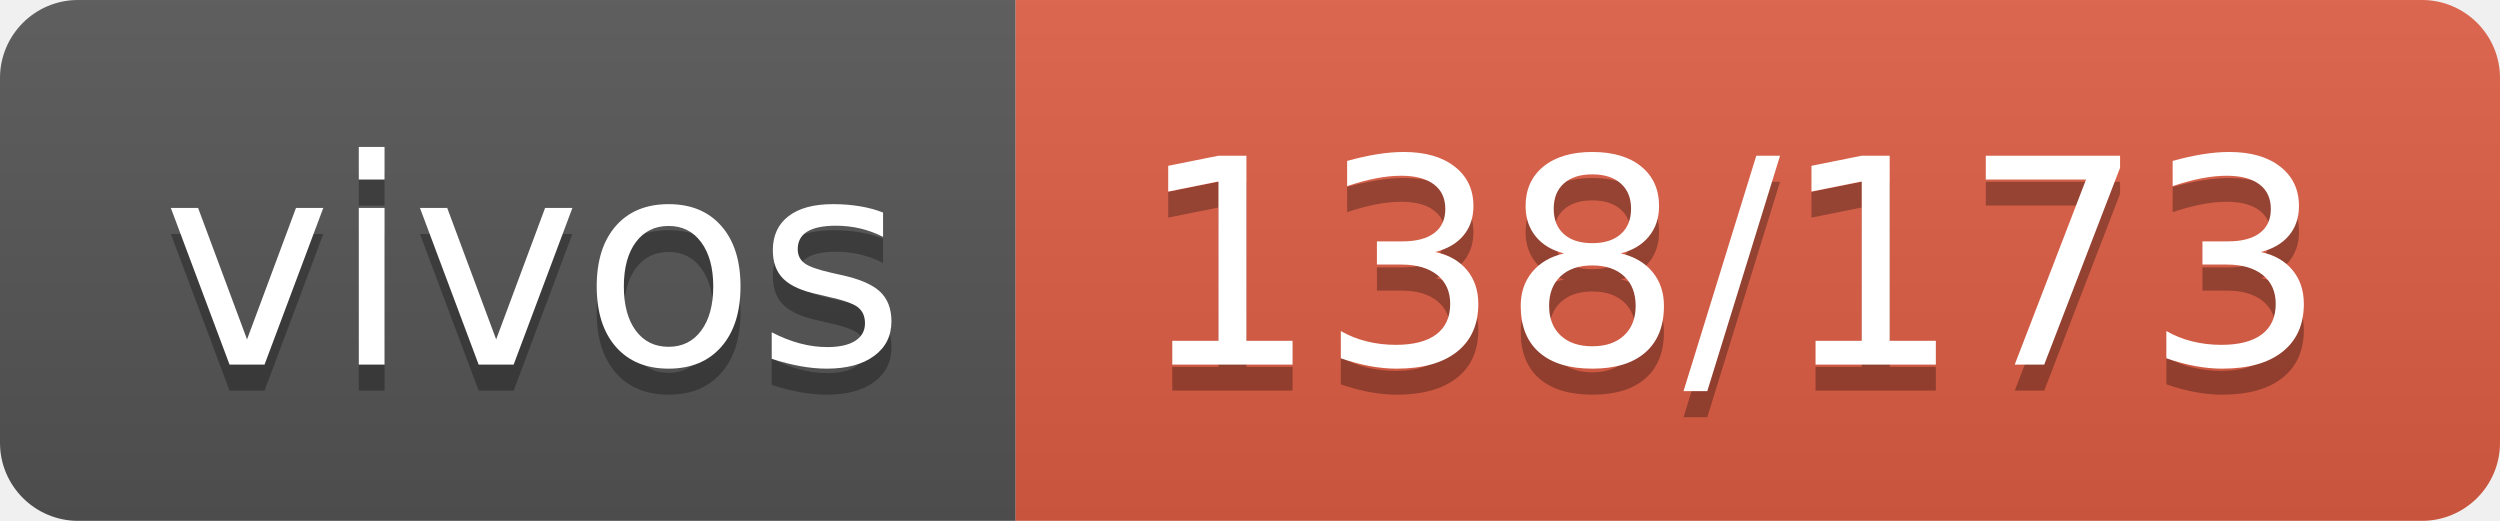
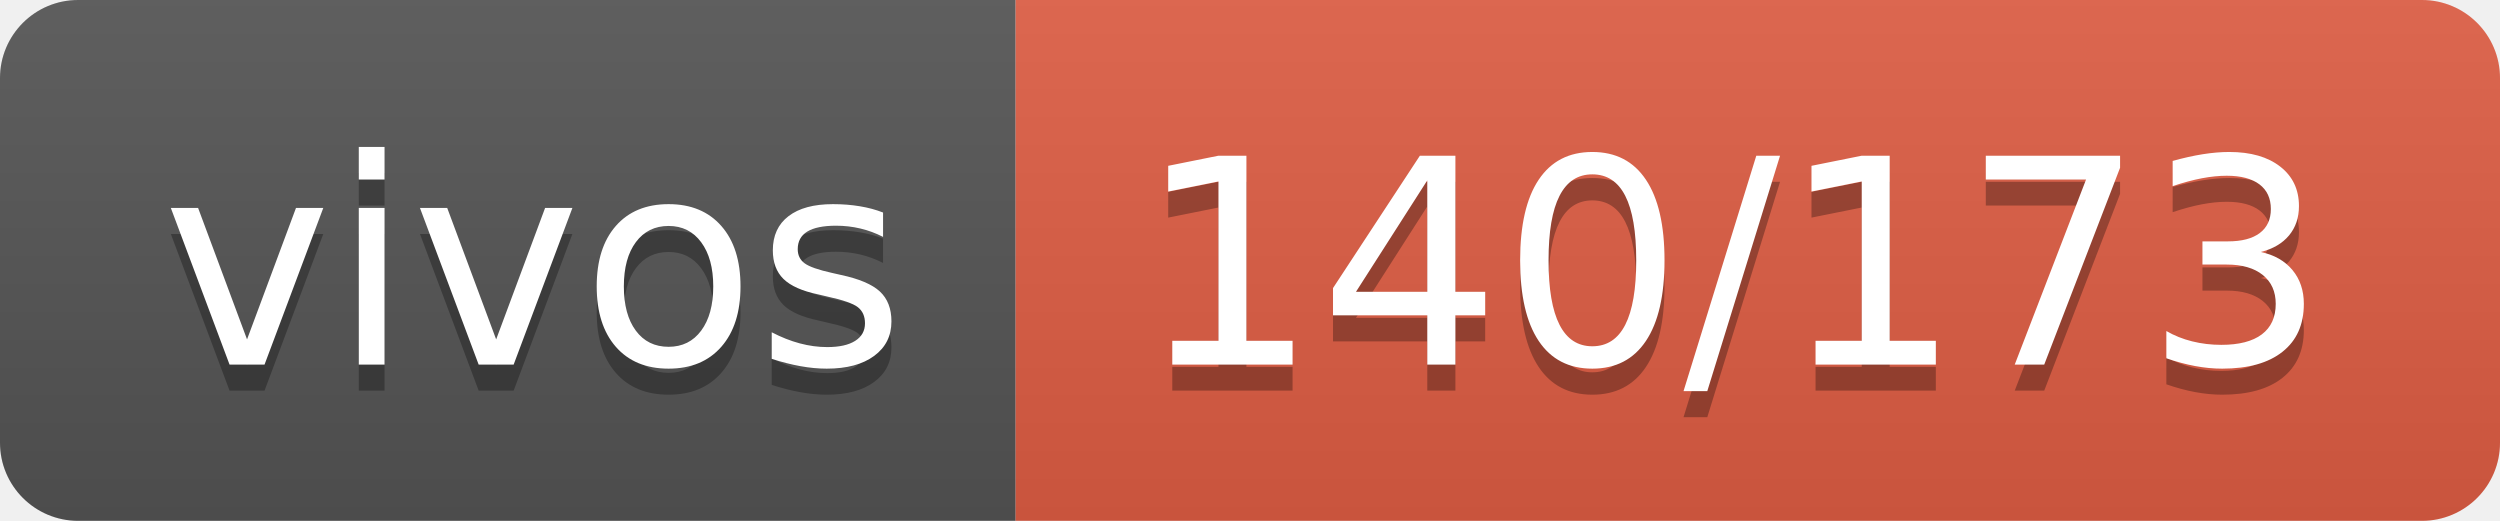
- <svg xmlns="http://www.w3.org/2000/svg" width="96" height="20" role="img" aria-label="vivos: 138/173">
+ <svg xmlns="http://www.w3.org/2000/svg" width="96" height="20" role="img" aria-label="vivos: 140/173">
  <linearGradient id="s" x2="0" y2="100%">
    <stop offset="0" stop-color="#bbb" stop-opacity=".1" />
    <stop offset="1" stop-opacity=".1" />
  </linearGradient>
  <clipPath id="r">
    <rect width="96" height="20" rx="3" fill="#fff" />
  </clipPath>
  <g clip-path="url(#r)">
    <rect width="39" height="20" fill="#555" />
    <rect x="39" width="57" height="20" fill="#e05d44" />
    <rect width="96" height="20" fill="url(#s)" />
  </g>
  <g fill="#fff" text-anchor="middle" font-family="Verdana,Geneva,DejaVu Sans,sans-serif" text-rendering="geometricPrecision" font-size="110">
    <text aria-hidden="true" x="205" y="150" fill="#010101" fill-opacity=".3" transform="scale(.1)" textLength="290">vivos</text>
    <text x="205" y="140" transform="scale(.1)" fill="#fff" textLength="290">vivos</text>
-     <text aria-hidden="true" x="665" y="150" fill="#010101" fill-opacity=".3" transform="scale(.1)" textLength="470">138/173</text>
-     <text x="665" y="140" transform="scale(.1)" fill="#fff" textLength="470">138/173</text>
+     <text aria-hidden="true" x="665" y="150" fill="#010101" fill-opacity=".3" transform="scale(.1)" textLength="470">140/173</text>
+     <text x="665" y="140" transform="scale(.1)" fill="#fff" textLength="470">140/173</text>
  </g>
</svg>
